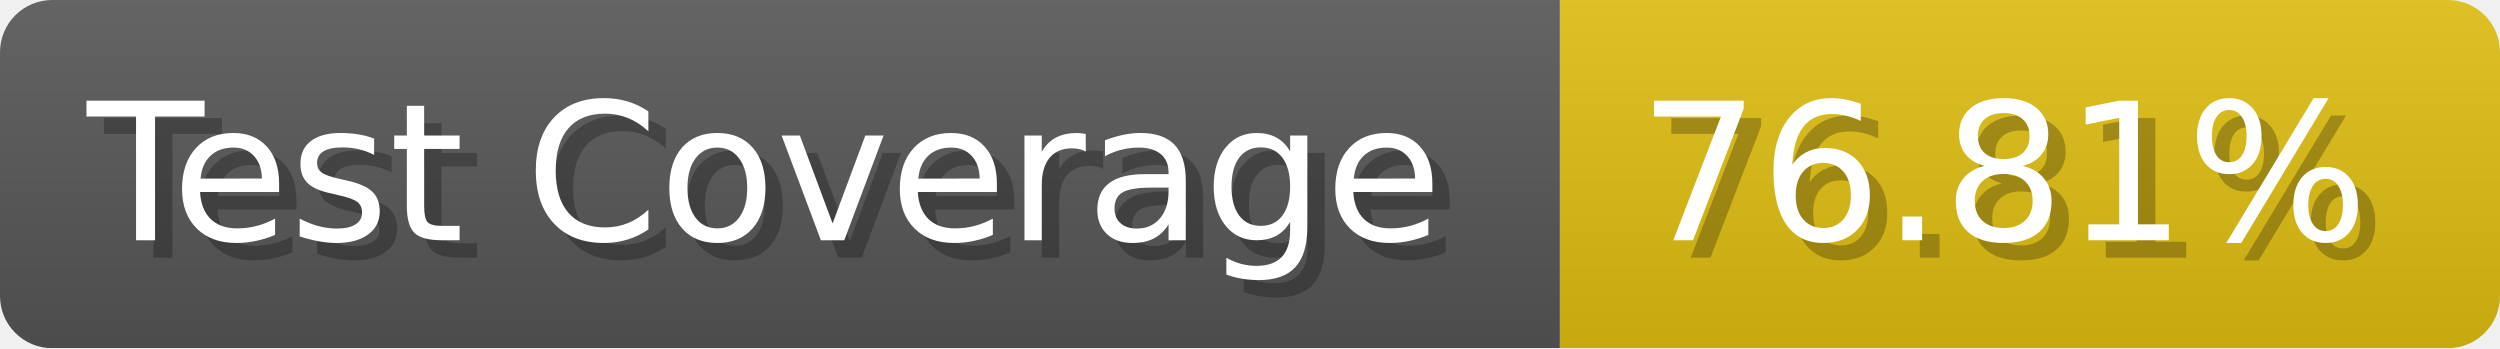
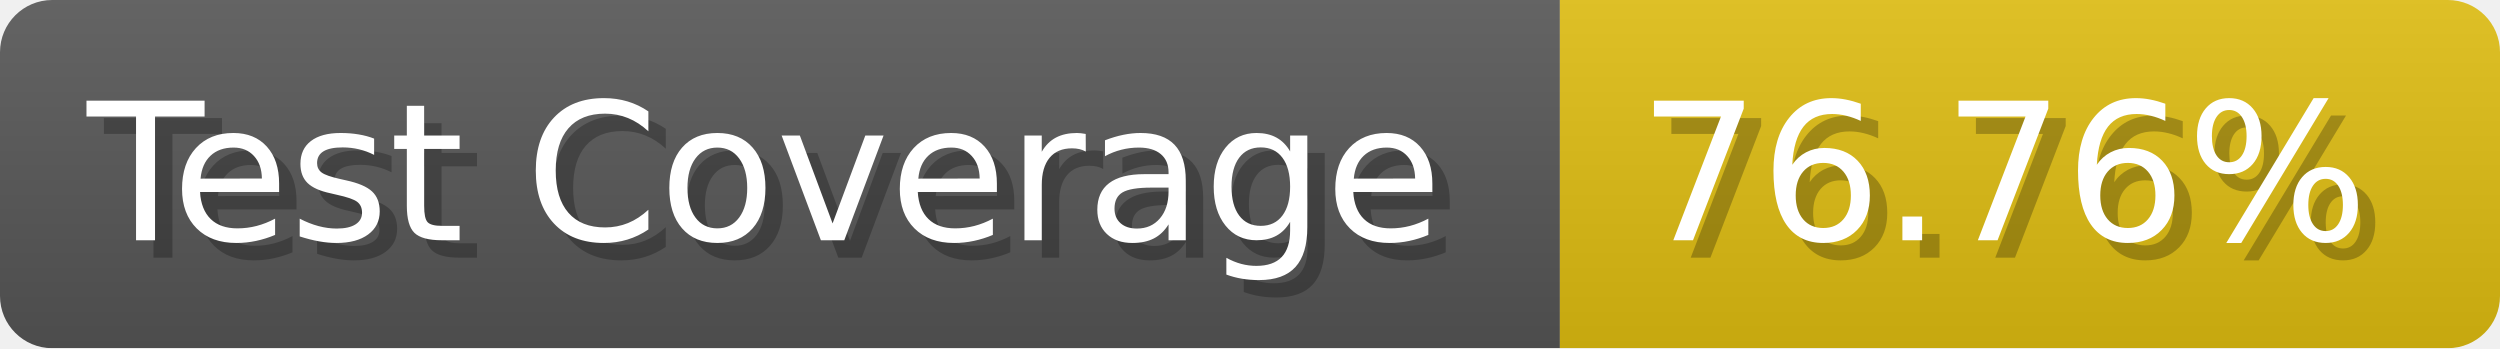
- <svg xmlns="http://www.w3.org/2000/svg" width="143.6" height="20" viewBox="0 0 1436 200" role="img" aria-label="Test Coverage: 76.81%">
+ <svg xmlns="http://www.w3.org/2000/svg" width="143.6" height="20" viewBox="0 0 1436 200" role="img" aria-label="Test Coverage: 76.76%">
  <linearGradient id="a" x2="0" y2="100%">
    <stop offset="0" stop-opacity=".1" stop-color="#EEE" />
    <stop offset="1" stop-opacity=".1" />
  </linearGradient>
  <mask id="m">
    <rect width="1436" height="200" rx="30" fill="#FFF" />
  </mask>
  <g mask="url(#m)">
    <rect width="896" height="200" fill="#555" />
    <rect width="540" height="200" fill="#DB1" x="896" />
    <rect width="1436" height="200" fill="url(#a)" />
  </g>
  <g aria-hidden="true" fill="#fff" text-anchor="start" font-family="Verdana,DejaVu Sans,sans-serif" font-size="110">
    <text x="60" y="148" textLength="796" fill="#000" opacity="0.25">Test Coverage</text>
    <text x="50" y="138" textLength="796">Test Coverage</text>
-     <text x="951" y="148" textLength="440" fill="#000" opacity="0.25">76.81%</text>
-     <text x="941" y="138" textLength="440">76.81%</text>
+     <text x="951" y="148" textLength="440" fill="#000" opacity="0.25">76.76%</text>
+     <text x="941" y="138" textLength="440">76.76%</text>
  </g>
</svg>
